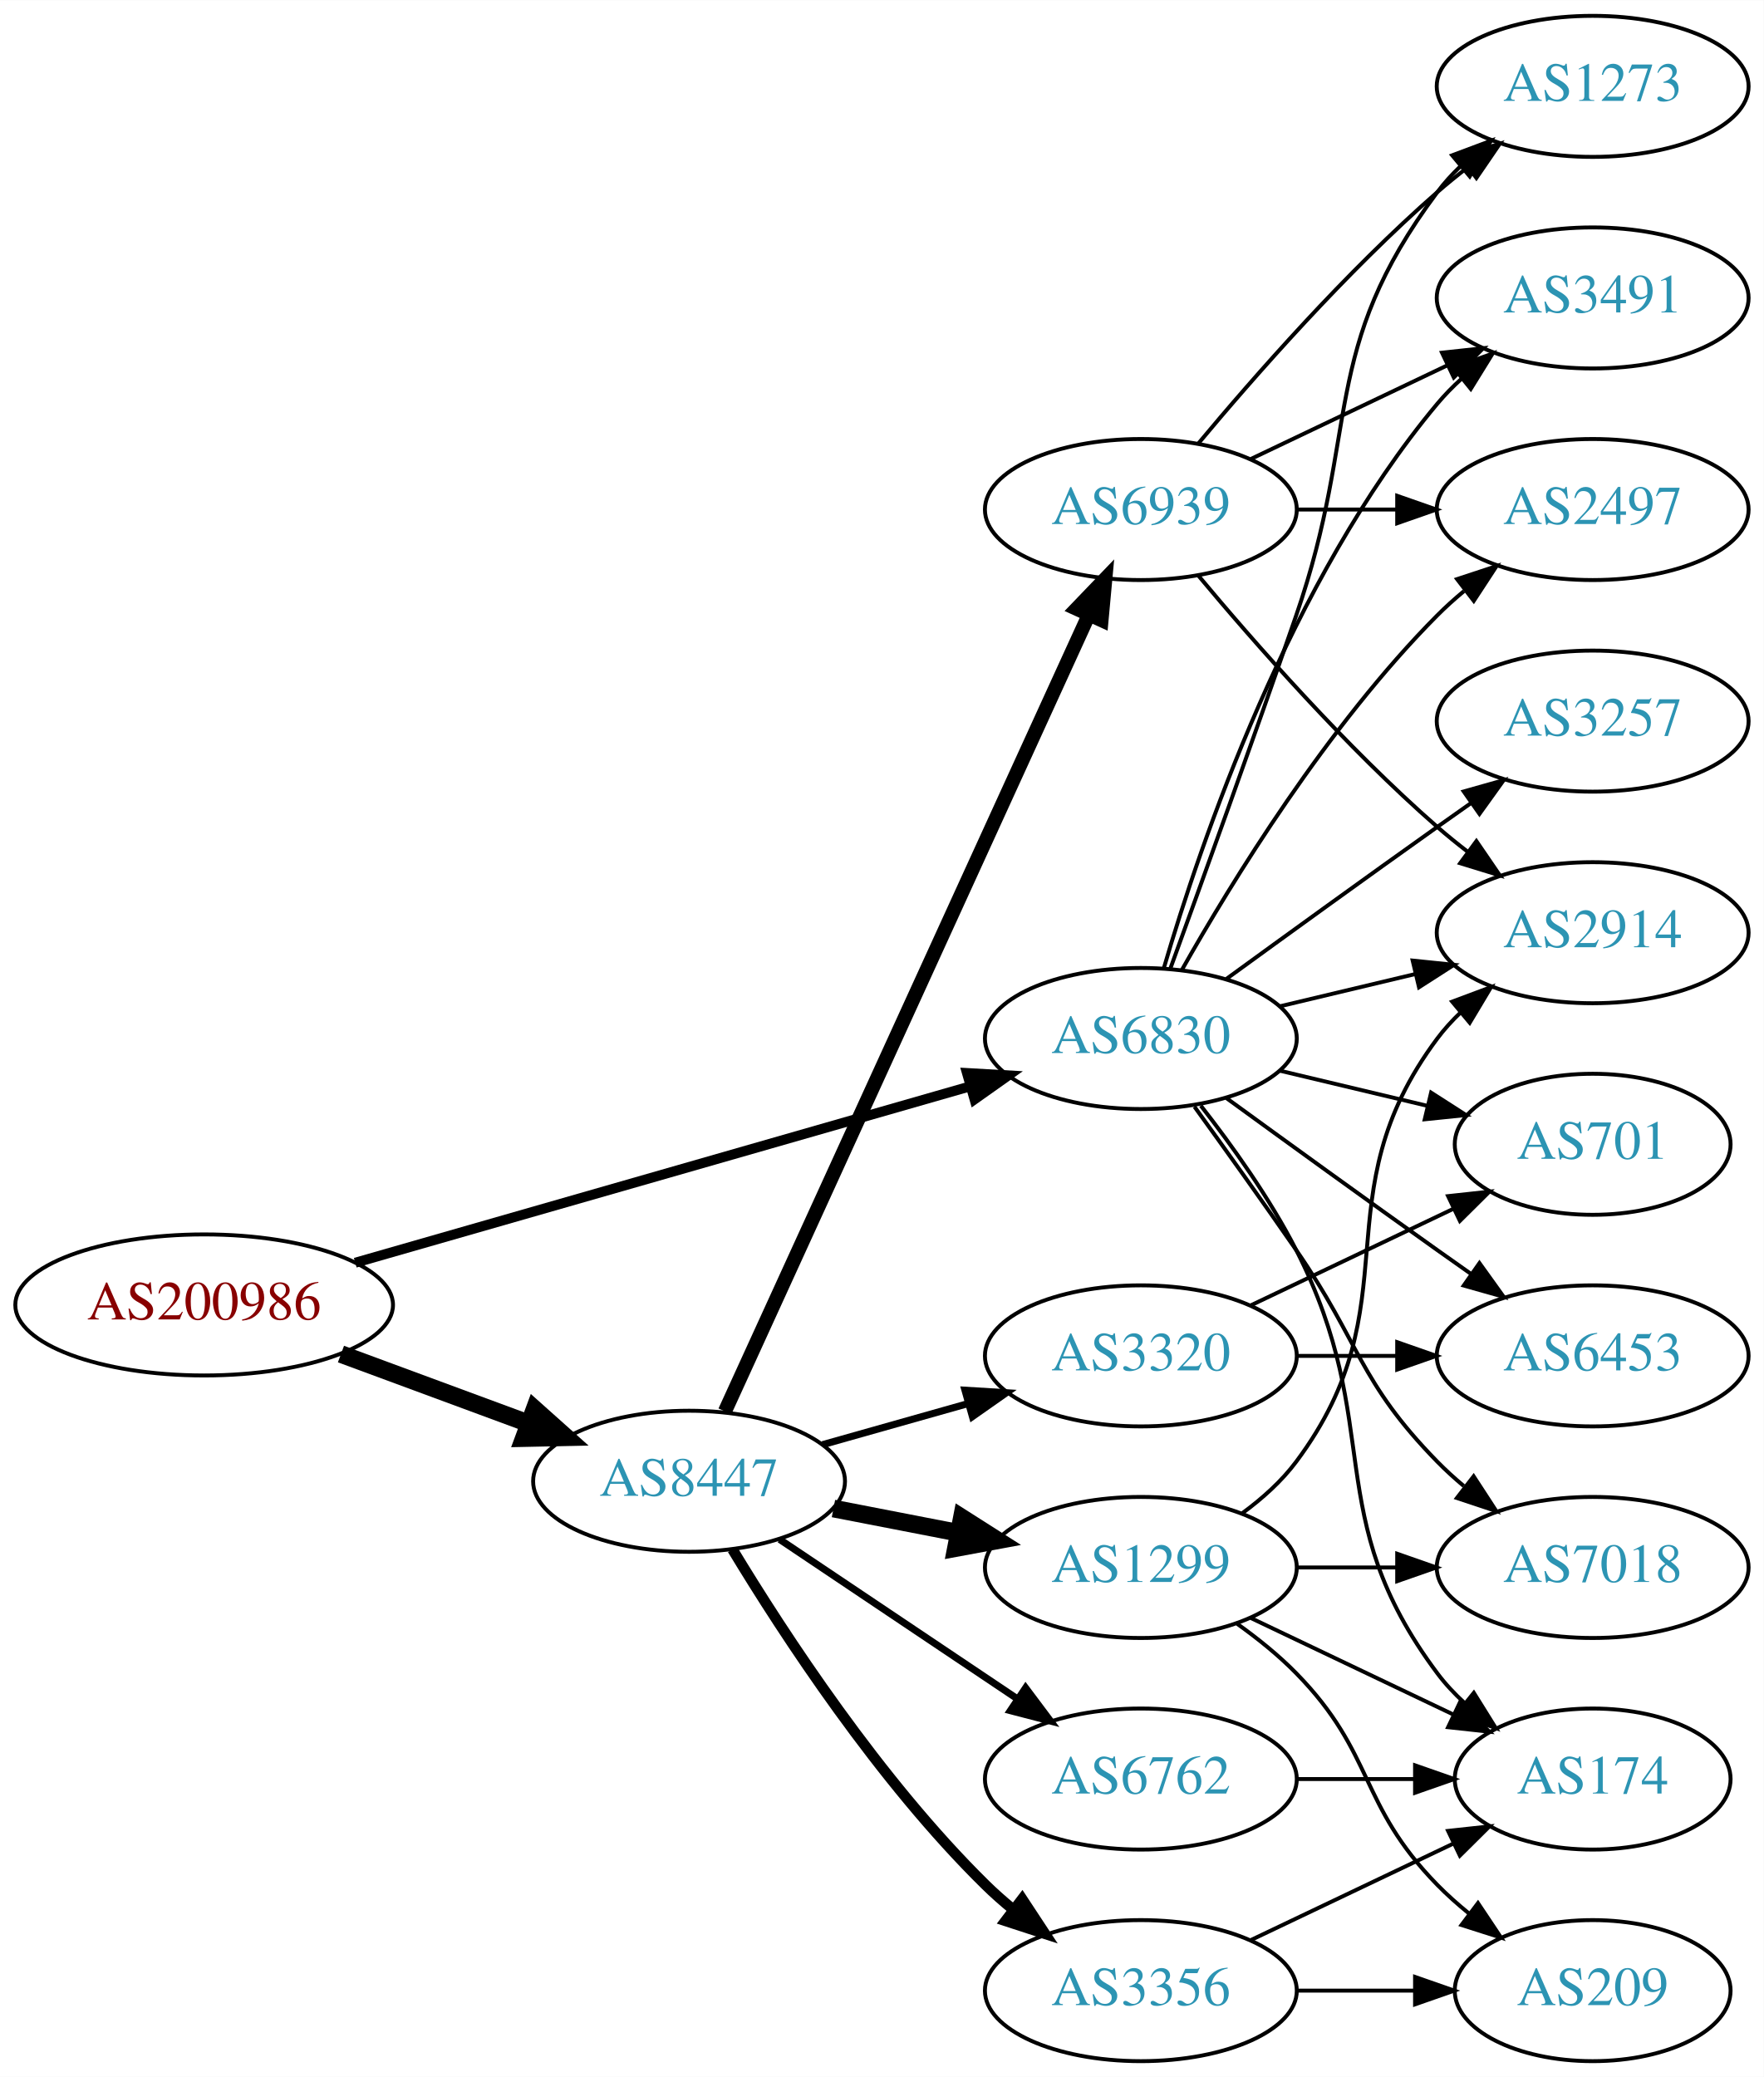
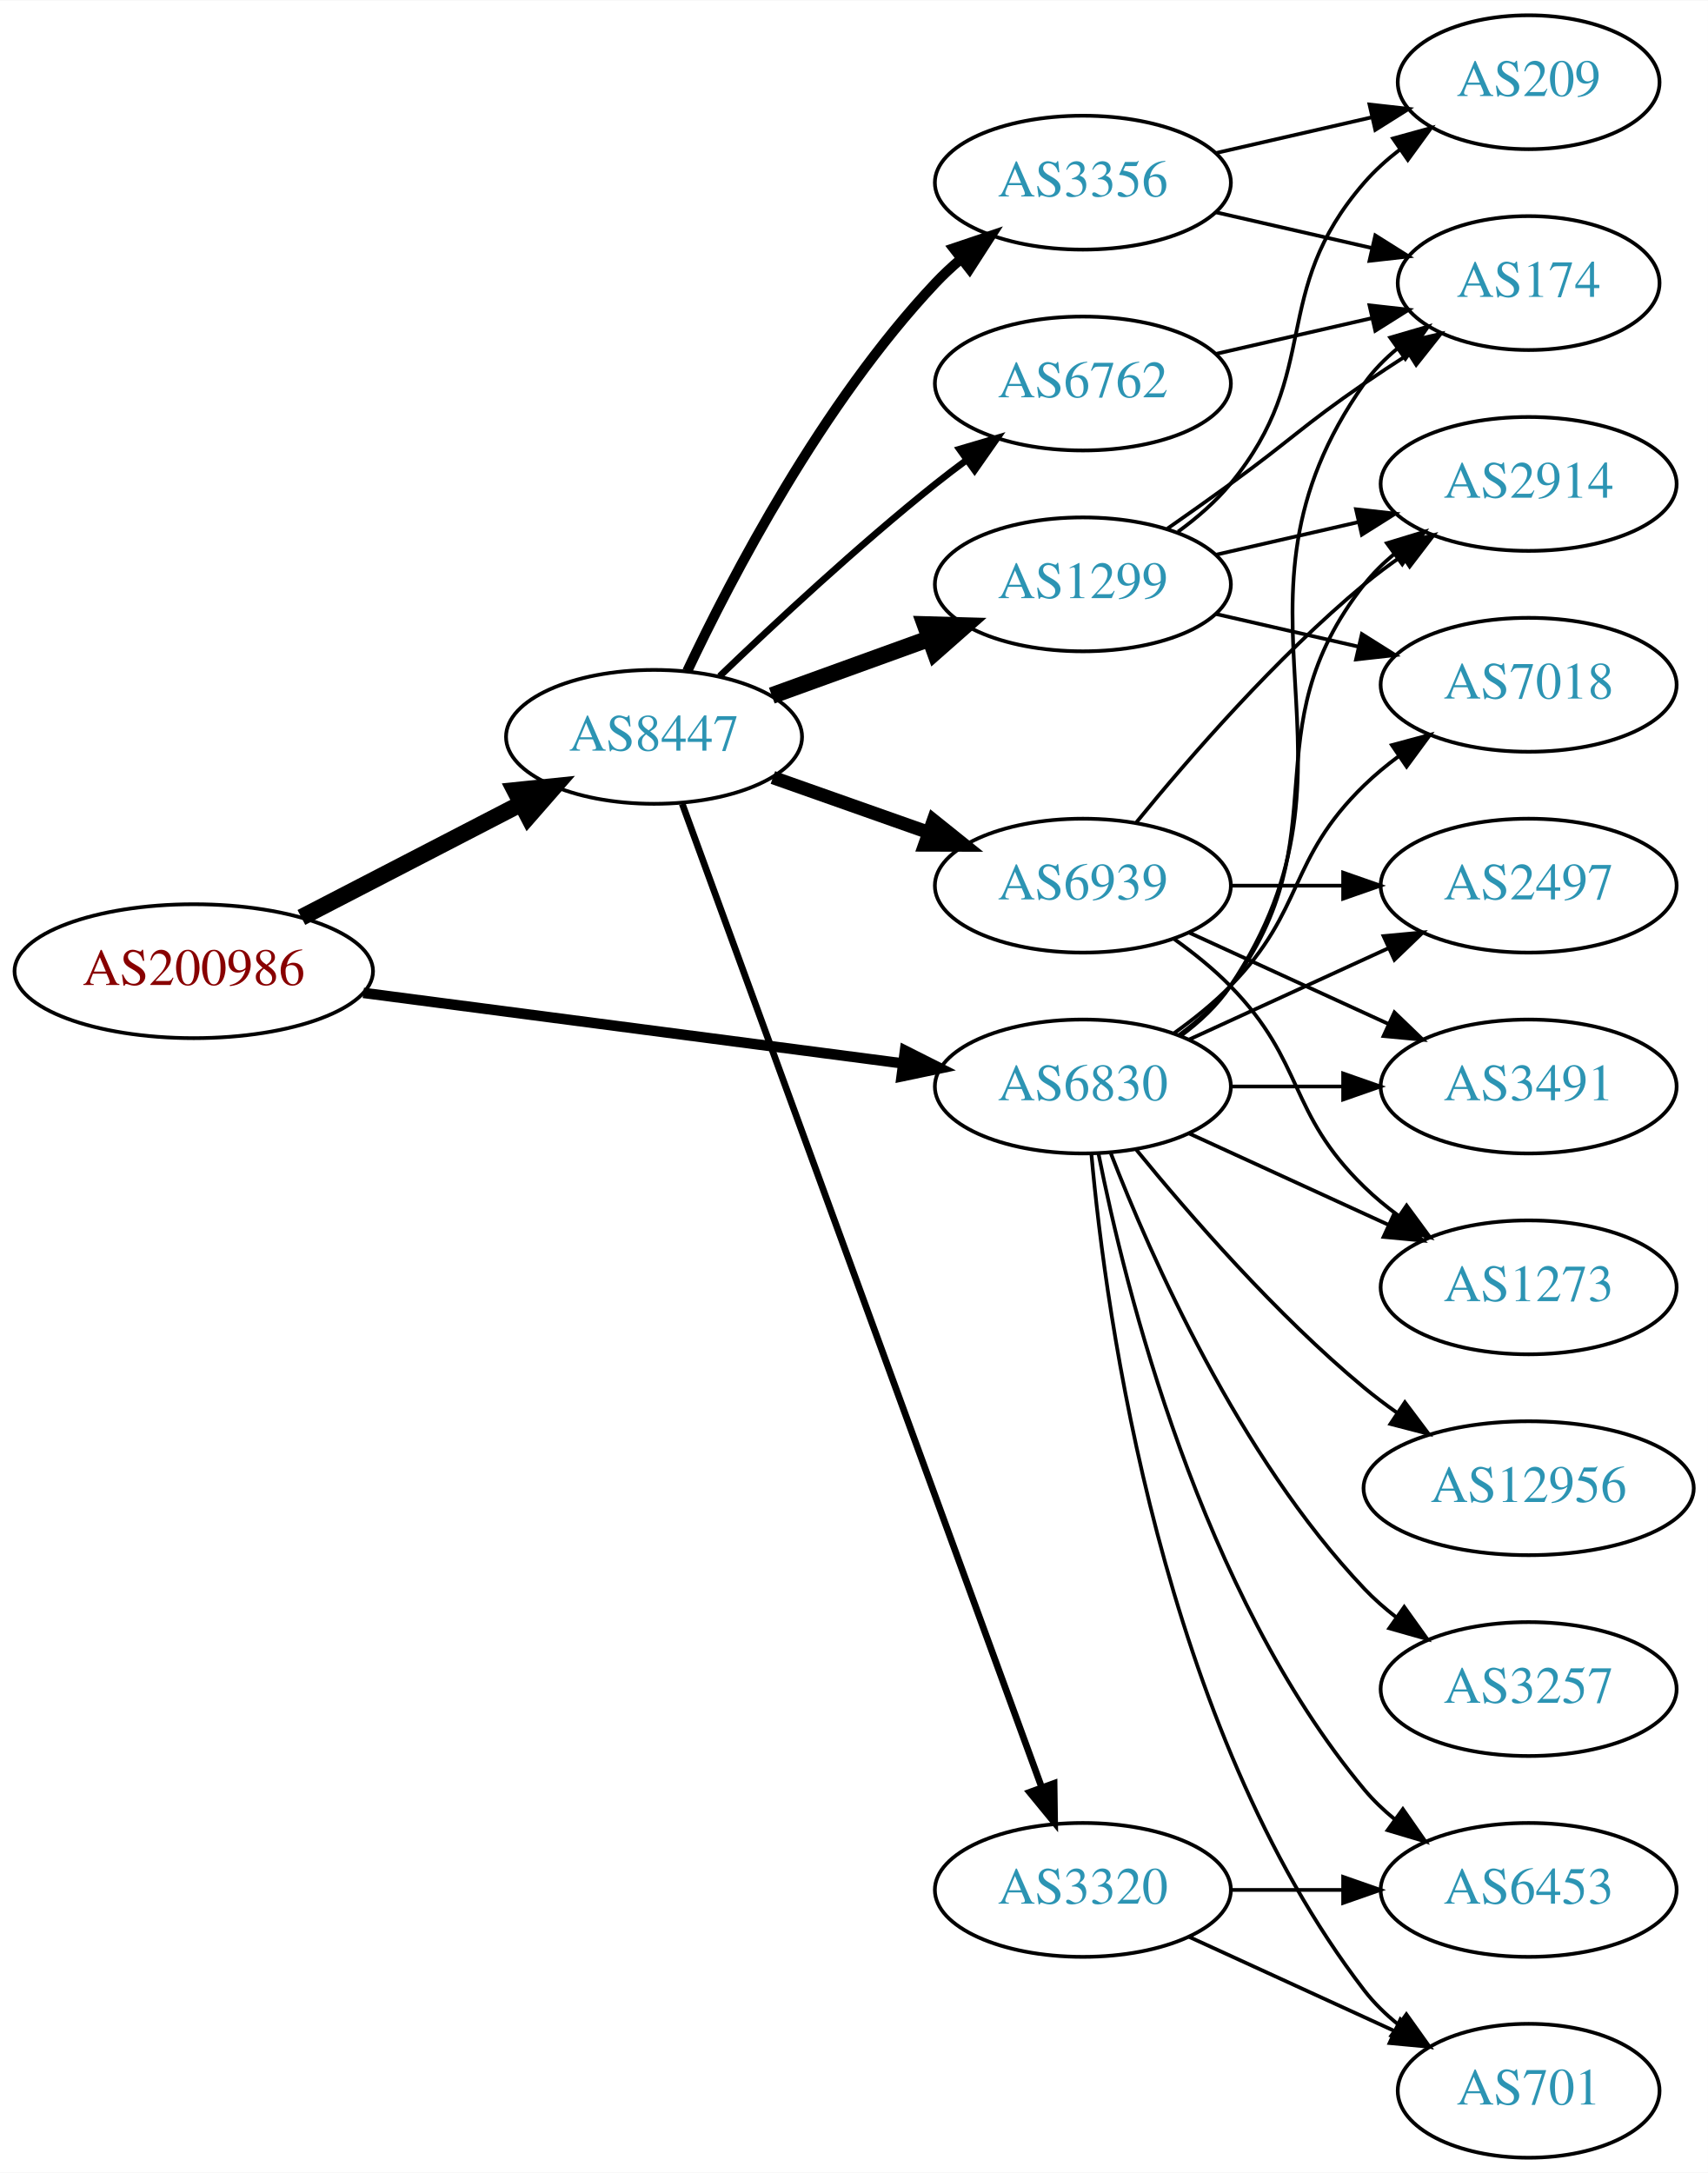
- <svg xmlns="http://www.w3.org/2000/svg" xmlns:xlink="http://www.w3.org/1999/xlink" width="450pt" height="530pt" viewBox="0.00 0.00 450.07 530.00">
-   <g id="graph0" class="graph" transform="scale(1 1) rotate(0) translate(4 526)">
-     <polygon fill="white" stroke="none" points="-4,4 -4,-526 446.07,-526 446.07,4 -4,4" />
+ <svg xmlns="http://www.w3.org/2000/svg" xmlns:xlink="http://www.w3.org/1999/xlink" width="459pt" height="584pt" viewBox="0.00 0.00 459.17 584.00">
+   <g id="graph0" class="graph" transform="scale(1 1) rotate(0) translate(4 580)">
+     <polygon fill="white" stroke="none" points="-4,4 -4,-580 455.17,-580 455.17,4 -4,4" />
    <g id="node1" class="node">
      <g id="a_node1">
        <a xlink:href="/asn/200986" xlink:title="AS200986 ~ D Swarovski Tourism Service GmbH [AT]">
-           <ellipse fill="#ffffff" stroke="black" cx="48.096" cy="-193" rx="48.192" ry="18" />
-           <text text-anchor="middle" x="48.096" y="-189.3" font-family="Times,serif" font-size="14.00" fill="#880000">AS200986</text>
+           <ellipse fill="#ffffff" stroke="black" cx="48.096" cy="-319" rx="48.192" ry="18" />
+           <text text-anchor="middle" x="48.096" y="-315.3" font-family="Times,serif" font-size="14.00" fill="#880000">AS200986</text>
        </a>
      </g>
    </g>
    <g id="node2" class="node">
      <g id="a_node2">
        <a xlink:href="/asn/6830" xlink:title="AS6830 ~ LGI-UPC [AT]">
-           <ellipse fill="#ffffff" stroke="black" cx="287.131" cy="-261" rx="39.794" ry="18" />
-           <text text-anchor="middle" x="287.131" y="-257.3" font-family="Times,serif" font-size="14.00" fill="#2c94b3">AS6830</text>
+           <ellipse fill="#ffffff" stroke="black" cx="287.131" cy="-288" rx="39.794" ry="18" />
+           <text text-anchor="middle" x="287.131" y="-284.3" font-family="Times,serif" font-size="14.00" fill="#2c94b3">AS6830</text>
        </a>
      </g>
    </g>
    <g id="edge1" class="edge">
-       <path fill="none" stroke="black" stroke-width="2.531" d="M86.655,-203.775C129.375,-216.03 198.976,-235.997 243.643,-248.811" />
-       <polygon fill="black" stroke="black" stroke-width="2.531" points="242.75,-252.196 253.328,-251.59 244.681,-245.468 242.75,-252.196" />
+       <path fill="none" stroke="black" stroke-width="2.812" d="M93.68,-313.169C135.06,-307.757 196.461,-299.727 238.723,-294.2" />
+       <polygon fill="black" stroke="black" stroke-width="2.812" points="239.302,-297.654 248.764,-292.887 238.395,-290.713 239.302,-297.654" />
    </g>
    <g id="node3" class="node">
      <g id="a_node3">
        <a xlink:href="/asn/8447" xlink:title="AS8447 ~ A1 Telekom Austria AG [AT]">
-           <ellipse fill="#ffffff" stroke="black" cx="171.838" cy="-148" rx="39.794" ry="18" />
-           <text text-anchor="middle" x="171.838" y="-144.3" font-family="Times,serif" font-size="14.00" fill="#2c94b3">AS8447</text>
+           <ellipse fill="#ffffff" stroke="black" cx="171.838" cy="-382" rx="39.794" ry="18" />
+           <text text-anchor="middle" x="171.838" y="-378.3" font-family="Times,serif" font-size="14.00" fill="#2c94b3">AS8447</text>
        </a>
      </g>
    </g>
    <g id="edge2" class="edge">
-       <path fill="none" stroke="black" stroke-width="4.5" d="M83.008,-180.465C97.783,-175.004 115.213,-168.561 130.635,-162.86" />
-       <polygon fill="black" stroke="black" stroke-width="4.5" points="132.417,-166.4 140.431,-159.239 129.686,-159.013 132.417,-166.4" />
+       <path fill="none" stroke="black" stroke-width="4.5" d="M77.026,-333.453C94.562,-342.528 117.317,-354.303 136.024,-363.984" />
+       <polygon fill="black" stroke="black" stroke-width="4.5" points="134.424,-367.59 145.115,-368.689 138.043,-360.596 134.424,-367.59" />
    </g>
    <g id="node4" class="node">
      <g id="a_node4">
-         <a xlink:href="/asn/3257" xlink:title="AS3257 ~ GTT [DE]">
-           <ellipse fill="#ffffff" stroke="black" cx="402.424" cy="-342" rx="39.794" ry="18" />
-           <text text-anchor="middle" x="402.424" y="-338.3" font-family="Times,serif" font-size="14.00" fill="#2c94b3">AS3257</text>
+         <a xlink:href="/asn/2914" xlink:title="AS2914 ~ NTT America, Inc. [US]">
+           <ellipse fill="#ffffff" stroke="black" cx="406.973" cy="-450" rx="39.794" ry="18" />
+           <text text-anchor="middle" x="406.973" y="-446.3" font-family="Times,serif" font-size="14.00" fill="#2c94b3">AS2914</text>
        </a>
      </g>
    </g>
    <g id="edge3" class="edge">
-       <path fill="none" stroke="black" d="M308.979,-276.222C323.913,-287.091 344.527,-302.025 362.777,-315 365.598,-317.005 368.541,-319.085 371.489,-321.159" />
-       <polygon fill="black" stroke="black" points="369.516,-324.05 379.714,-326.926 373.535,-318.319 369.516,-324.05" />
+       <path fill="none" stroke="black" d="M313.062,-301.882C318.138,-305.611 323.056,-310.016 326.777,-315 357.049,-355.542 331.479,-383.246 362.777,-423 365.102,-425.953 367.846,-428.67 370.805,-431.147" />
+       <polygon fill="black" stroke="black" points="368.865,-434.064 379.002,-437.145 372.998,-428.415 368.865,-434.064" />
    </g>
    <g id="node5" class="node">
      <g id="a_node5">
-         <a xlink:href="/asn/1273" xlink:title="AS1273 ~ Vodafone Group PLC [EU]">
-           <ellipse fill="#ffffff" stroke="black" cx="402.424" cy="-504" rx="39.794" ry="18" />
-           <text text-anchor="middle" x="402.424" y="-500.3" font-family="Times,serif" font-size="14.00" fill="#2c94b3">AS1273</text>
+         <a xlink:href="/asn/2497" xlink:title="AS2497 ~ Internet Initiative Japan Inc. [JP]">
+           <ellipse fill="#ffffff" stroke="black" cx="406.973" cy="-342" rx="39.794" ry="18" />
+           <text text-anchor="middle" x="406.973" y="-338.3" font-family="Times,serif" font-size="14.00" fill="#2c94b3">AS2497</text>
        </a>
      </g>
    </g>
    <g id="edge4" class="edge">
-       <path fill="none" stroke="black" d="M294.679,-278.921C302.464,-300.312 315.786,-337.19 326.777,-369 343.302,-416.822 332.506,-436.458 362.777,-477 364.522,-479.336 366.529,-481.545 368.693,-483.617" />
-       <polygon fill="black" stroke="black" points="366.57,-486.405 376.493,-490.118 371.052,-481.027 366.57,-486.405" />
+       <path fill="none" stroke="black" d="M315.76,-300.661C331.717,-307.973 351.987,-317.261 369.27,-325.181" />
+       <polygon fill="black" stroke="black" points="367.969,-328.435 378.518,-329.419 370.885,-322.071 367.969,-328.435" />
    </g>
    <g id="node6" class="node">
      <g id="a_node6">
-         <a xlink:href="/asn/7018" xlink:title="AS7018 ~ AT&amp;T Services, Inc. [US]">
-           <ellipse fill="#ffffff" stroke="black" cx="402.424" cy="-126" rx="39.794" ry="18" />
-           <text text-anchor="middle" x="402.424" y="-122.3" font-family="Times,serif" font-size="14.00" fill="#2c94b3">AS7018</text>
+         <a xlink:href="/asn/3257" xlink:title="AS3257 ~ GTT [DE]">
+           <ellipse fill="#ffffff" stroke="black" cx="406.973" cy="-126" rx="39.794" ry="18" />
+           <text text-anchor="middle" x="406.973" y="-122.3" font-family="Times,serif" font-size="14.00" fill="#2c94b3">AS3257</text>
        </a>
      </g>
    </g>
    <g id="edge5" class="edge">
-       <path fill="none" stroke="black" d="M300.81,-243.594C308.426,-233.063 318.258,-219.33 326.777,-207 343.173,-183.269 342.605,-173.617 362.777,-153 364.87,-150.861 367.154,-148.782 369.53,-146.79" />
-       <polygon fill="black" stroke="black" points="372.049,-149.268 377.83,-140.389 367.774,-143.725 372.049,-149.268" />
+       <path fill="none" stroke="black" d="M294.654,-270.006C305.404,-242.272 329.062,-188.571 362.777,-153 365.363,-150.272 368.281,-147.706 371.349,-145.323" />
+       <polygon fill="black" stroke="black" points="373.527,-148.07 379.697,-139.457 369.503,-142.342 373.527,-148.07" />
    </g>
    <g id="node7" class="node">
      <g id="a_node7">
        <a xlink:href="/asn/3491" xlink:title="AS3491 ~ PCCW Global, Inc. [US]">
-           <ellipse fill="#ffffff" stroke="black" cx="402.424" cy="-450" rx="39.794" ry="18" />
-           <text text-anchor="middle" x="402.424" y="-446.3" font-family="Times,serif" font-size="14.00" fill="#2c94b3">AS3491</text>
+           <ellipse fill="#ffffff" stroke="black" cx="406.973" cy="-288" rx="39.794" ry="18" />
+           <text text-anchor="middle" x="406.973" y="-284.3" font-family="Times,serif" font-size="14.00" fill="#2c94b3">AS3491</text>
        </a>
      </g>
    </g>
    <g id="edge6" class="edge">
-       <path fill="none" stroke="black" d="M293.005,-279.002C302.319,-310.844 325.136,-377.981 362.777,-423 364.648,-425.237 366.746,-427.374 368.972,-429.396" />
-       <polygon fill="black" stroke="black" points="366.916,-432.234 376.891,-435.804 371.319,-426.793 366.916,-432.234" />
+       <path fill="none" stroke="black" d="M327.044,-288C336.597,-288 346.947,-288 356.909,-288" />
+       <polygon fill="black" stroke="black" points="357.102,-291.5 367.102,-288 357.102,-284.5 357.102,-291.5" />
    </g>
    <g id="node8" class="node">
      <g id="a_node8">
-         <a xlink:href="/asn/2497" xlink:title="AS2497 ~ Internet Initiative Japan Inc. [JP]">
-           <ellipse fill="#ffffff" stroke="black" cx="402.424" cy="-396" rx="39.794" ry="18" />
-           <text text-anchor="middle" x="402.424" y="-392.3" font-family="Times,serif" font-size="14.00" fill="#2c94b3">AS2497</text>
+         <a xlink:href="/asn/12956" xlink:title="AS12956 ~ TELXIUS [ES]">
+           <ellipse fill="#ffffff" stroke="black" cx="406.973" cy="-180" rx="44.393" ry="18" />
+           <text text-anchor="middle" x="406.973" y="-176.3" font-family="Times,serif" font-size="14.00" fill="#2c94b3">AS12956</text>
        </a>
      </g>
    </g>
    <g id="edge7" class="edge">
-       <path fill="none" stroke="black" d="M297.591,-278.49C310.373,-301.096 334.805,-340.886 362.777,-369 364.888,-371.121 367.184,-373.188 369.57,-375.171" />
-       <polygon fill="black" stroke="black" points="367.822,-378.242 377.885,-381.556 372.085,-372.69 367.822,-378.242" />
+       <path fill="none" stroke="black" d="M301.55,-270.935C315.665,-253.625 339.079,-226.655 362.777,-207 365.515,-204.729 368.459,-202.506 371.476,-200.37" />
+       <polygon fill="black" stroke="black" points="373.702,-203.092 380.065,-194.621 369.808,-197.275 373.702,-203.092" />
    </g>
    <g id="node9" class="node">
      <g id="a_node9">
-         <a xlink:href="/asn/701" xlink:title="AS701 ~ UUNET [US]">
-           <ellipse fill="#ffffff" stroke="black" cx="402.424" cy="-234" rx="35.194" ry="18" />
-           <text text-anchor="middle" x="402.424" y="-230.3" font-family="Times,serif" font-size="14.00" fill="#2c94b3">AS701</text>
+         <a xlink:href="/asn/1273" xlink:title="AS1273 ~ Vodafone Group PLC [EU]">
+           <ellipse fill="#ffffff" stroke="black" cx="406.973" cy="-234" rx="39.794" ry="18" />
+           <text text-anchor="middle" x="406.973" y="-230.3" font-family="Times,serif" font-size="14.00" fill="#2c94b3">AS1273</text>
        </a>
      </g>
    </g>
    <g id="edge8" class="edge">
-       <path fill="none" stroke="black" d="M322.738,-252.752C334.533,-249.942 347.837,-246.771 360.105,-243.847" />
-       <polygon fill="black" stroke="black" points="361.194,-247.186 370.11,-241.463 359.571,-240.376 361.194,-247.186" />
+       <path fill="none" stroke="black" d="M315.76,-275.339C331.717,-268.027 351.987,-258.739 369.27,-250.819" />
+       <polygon fill="black" stroke="black" points="370.885,-253.929 378.518,-246.581 367.969,-247.565 370.885,-253.929" />
    </g>
    <g id="node10" class="node">
      <g id="a_node10">
-         <a xlink:href="/asn/6453" xlink:title="AS6453 ~ TATA COMMUNICATIONS (AMERICA) INC [US]">
-           <ellipse fill="#ffffff" stroke="black" cx="402.424" cy="-180" rx="39.794" ry="18" />
-           <text text-anchor="middle" x="402.424" y="-176.3" font-family="Times,serif" font-size="14.00" fill="#2c94b3">AS6453</text>
+         <a xlink:href="/asn/7018" xlink:title="AS7018 ~ AT&amp;T Services, Inc. [US]">
+           <ellipse fill="#ffffff" stroke="black" cx="406.973" cy="-396" rx="39.794" ry="18" />
+           <text text-anchor="middle" x="406.973" y="-392.3" font-family="Times,serif" font-size="14.00" fill="#2c94b3">AS7018</text>
        </a>
      </g>
    </g>
    <g id="edge9" class="edge">
-       <path fill="none" stroke="black" d="M308.979,-245.778C323.913,-234.909 344.527,-219.975 362.777,-207 365.598,-204.995 368.541,-202.915 371.489,-200.841" />
-       <polygon fill="black" stroke="black" points="373.535,-203.681 379.714,-195.074 369.516,-197.95 373.535,-203.681" />
+       <path fill="none" stroke="black" d="M311.725,-302.389C316.981,-306.148 322.313,-310.437 326.777,-315 346.95,-335.617 342.084,-348.906 362.777,-369 365.623,-371.763 368.796,-374.386 372.096,-376.834" />
+       <polygon fill="black" stroke="black" points="370.213,-379.786 380.444,-382.538 374.162,-374.006 370.213,-379.786" />
    </g>
    <g id="node11" class="node">
      <g id="a_node11">
-         <a xlink:href="/asn/174" xlink:title="AS174 ~ Cogent Communications [US]">
-           <ellipse fill="#ffffff" stroke="black" cx="402.424" cy="-72" rx="35.194" ry="18" />
-           <text text-anchor="middle" x="402.424" y="-68.3" font-family="Times,serif" font-size="14.00" fill="#2c94b3">AS174</text>
+         <a xlink:href="/asn/701" xlink:title="AS701 ~ UUNET [US]">
+           <ellipse fill="#ffffff" stroke="black" cx="406.973" cy="-18" rx="35.194" ry="18" />
+           <text text-anchor="middle" x="406.973" y="-14.3" font-family="Times,serif" font-size="14.00" fill="#2c94b3">AS701</text>
        </a>
      </g>
    </g>
    <g id="edge10" class="edge">
-       <path fill="none" stroke="black" d="M302.427,-243.86C310.414,-233.647 320.075,-220.147 326.777,-207 349.758,-161.923 332.506,-139.542 362.777,-99 364.785,-96.311 367.141,-93.791 369.682,-91.454" />
-       <polygon fill="black" stroke="black" points="372.097,-94.004 377.698,-85.011 367.711,-88.548 372.097,-94.004" />
+       <path fill="none" stroke="black" d="M289.415,-269.883C293.313,-226.668 308.33,-115.869 362.777,-45 365.384,-41.608 368.548,-38.533 371.965,-35.777" />
+       <polygon fill="black" stroke="black" points="374.104,-38.552 380.257,-29.927 370.068,-32.833 374.104,-38.552" />
    </g>
    <g id="node12" class="node">
      <g id="a_node12">
-         <a xlink:href="/asn/2914" xlink:title="AS2914 ~ NTT America, Inc. [US]">
-           <ellipse fill="#ffffff" stroke="black" cx="402.424" cy="-288" rx="39.794" ry="18" />
-           <text text-anchor="middle" x="402.424" y="-284.3" font-family="Times,serif" font-size="14.00" fill="#2c94b3">AS2914</text>
+         <a xlink:href="/asn/174" xlink:title="AS174 ~ Cogent Communications [US]">
+           <ellipse fill="#ffffff" stroke="black" cx="406.973" cy="-504" rx="35.194" ry="18" />
+           <text text-anchor="middle" x="406.973" y="-500.3" font-family="Times,serif" font-size="14.00" fill="#2c94b3">AS174</text>
        </a>
      </g>
    </g>
    <g id="edge11" class="edge">
-       <path fill="none" stroke="black" d="M322.738,-269.248C333.609,-271.838 345.764,-274.735 357.206,-277.462" />
-       <polygon fill="black" stroke="black" points="356.49,-280.889 367.029,-279.803 358.112,-274.08 356.49,-280.889" />
+       <path fill="none" stroke="black" d="M313.45,-301.607C318.506,-305.351 323.318,-309.831 326.777,-315 367.802,-376.294 320.198,-416.775 362.777,-477 365.247,-480.493 368.326,-483.63 371.695,-486.421" />
+       <polygon fill="black" stroke="black" points="369.764,-489.343 379.935,-492.31 373.834,-483.648 369.764,-489.343" />
    </g>
    <g id="node13" class="node">
      <g id="a_node13">
-         <a xlink:href="/asn/1299" xlink:title="AS1299 ~ Telia Carrier [EU]">
-           <ellipse fill="#ffffff" stroke="black" cx="287.131" cy="-126" rx="39.794" ry="18" />
-           <text text-anchor="middle" x="287.131" y="-122.3" font-family="Times,serif" font-size="14.00" fill="#2c94b3">AS1299</text>
+         <a xlink:href="/asn/6453" xlink:title="AS6453 ~ TATA COMMUNICATIONS (AMERICA) INC [US]">
+           <ellipse fill="#ffffff" stroke="black" cx="406.973" cy="-72" rx="39.794" ry="18" />
+           <text text-anchor="middle" x="406.973" y="-68.3" font-family="Times,serif" font-size="14.00" fill="#2c94b3">AS6453</text>
        </a>
      </g>
    </g>
    <g id="edge12" class="edge">
-       <path fill="none" stroke="black" stroke-width="4.5" d="M208.685,-141.039C218.805,-139.074 229.953,-136.909 240.562,-134.849" />
-       <polygon fill="black" stroke="black" stroke-width="4.5" points="241.451,-138.687 250.518,-132.916 239.95,-130.957 241.451,-138.687" />
+       <path fill="none" stroke="black" d="M291.33,-269.927C298.493,-233.859 318.767,-151.875 362.777,-99 365.182,-96.111 367.979,-93.437 370.971,-90.987" />
+       <polygon fill="black" stroke="black" points="373.161,-93.722 379.214,-85.027 369.059,-88.05 373.161,-93.722" />
    </g>
    <g id="node14" class="node">
      <g id="a_node14">
        <a xlink:href="/asn/3356" xlink:title="AS3356 ~ Level 3 Parent, LLC [US]">
-           <ellipse fill="#ffffff" stroke="black" cx="287.131" cy="-18" rx="39.794" ry="18" />
-           <text text-anchor="middle" x="287.131" y="-14.3" font-family="Times,serif" font-size="14.00" fill="#2c94b3">AS3356</text>
+           <ellipse fill="#ffffff" stroke="black" cx="287.131" cy="-531" rx="39.794" ry="18" />
+           <text text-anchor="middle" x="287.131" y="-527.3" font-family="Times,serif" font-size="14.00" fill="#2c94b3">AS3356</text>
        </a>
      </g>
    </g>
    <g id="edge13" class="edge">
-       <path fill="none" stroke="black" stroke-width="2.7" d="M182.924,-130.609C196.009,-108.969 220.394,-71.626 247.484,-45 249.619,-42.902 251.932,-40.853 254.329,-38.881" />
-       <polygon fill="black" stroke="black" stroke-width="2.7" points="256.84,-41.367 262.665,-32.517 252.593,-35.803 256.84,-41.367" />
+       <path fill="none" stroke="black" stroke-width="2.7" d="M180.768,-399.687C192.666,-424.882 217.024,-471.632 247.484,-504 249.535,-506.179 251.789,-508.287 254.145,-510.299" />
+       <polygon fill="black" stroke="black" stroke-width="2.7" points="252.367,-513.351 262.407,-516.735 256.669,-507.829 252.367,-513.351" />
    </g>
    <g id="node15" class="node">
      <g id="a_node15">
-         <a xlink:href="/asn/6939" xlink:title="AS6939 ~ Hurricane Electric LLC [US]">
-           <ellipse fill="#ffffff" stroke="black" cx="287.131" cy="-396" rx="39.794" ry="18" />
-           <text text-anchor="middle" x="287.131" y="-392.3" font-family="Times,serif" font-size="14.00" fill="#2c94b3">AS6939</text>
+         <a xlink:href="/asn/1299" xlink:title="AS1299 ~ Telia Carrier [EU]">
+           <ellipse fill="#ffffff" stroke="black" cx="287.131" cy="-423" rx="39.794" ry="18" />
+           <text text-anchor="middle" x="287.131" y="-419.3" font-family="Times,serif" font-size="14.00" fill="#2c94b3">AS1299</text>
        </a>
      </g>
    </g>
    <g id="edge14" class="edge">
-       <path fill="none" stroke="black" stroke-width="3.6" d="M180.986,-165.836C200.583,-208.734 250.451,-317.897 273.765,-368.931" />
-       <polygon fill="black" stroke="black" stroke-width="3.6" points="270.718,-370.685 278.057,-378.326 277.085,-367.776 270.718,-370.685" />
+       <path fill="none" stroke="black" stroke-width="4.5" d="M203.497,-393.095C216.469,-397.79 231.762,-403.324 245.643,-408.348" />
+       <polygon fill="black" stroke="black" stroke-width="4.5" points="244.705,-412.195 255.448,-411.896 247.384,-404.79 244.705,-412.195" />
    </g>
    <g id="node16" class="node">
      <g id="a_node16">
        <a xlink:href="/asn/6762" xlink:title="AS6762 ~ TELECOM ITALIA SPARKLE S.p.A. [IT]">
-           <ellipse fill="#ffffff" stroke="black" cx="287.131" cy="-72" rx="39.794" ry="18" />
-           <text text-anchor="middle" x="287.131" y="-68.3" font-family="Times,serif" font-size="14.00" fill="#2c94b3">AS6762</text>
+           <ellipse fill="#ffffff" stroke="black" cx="287.131" cy="-477" rx="39.794" ry="18" />
+           <text text-anchor="middle" x="287.131" y="-473.3" font-family="Times,serif" font-size="14.00" fill="#2c94b3">AS6762</text>
        </a>
      </g>
    </g>
    <g id="edge15" class="edge">
-       <path fill="none" stroke="black" stroke-width="1.8" d="M194.951,-133.166C212.262,-121.553 236.531,-105.273 255.68,-92.427" />
-       <polygon fill="black" stroke="black" stroke-width="1.8" points="257.719,-95.274 264.074,-86.797 253.819,-89.461 257.719,-95.274" />
+       <path fill="none" stroke="black" stroke-width="1.8" d="M189.482,-398.312C204.257,-412.51 226.67,-433.363 247.484,-450 250.188,-452.161 253.052,-454.344 255.951,-456.484" />
+       <polygon fill="black" stroke="black" stroke-width="1.8" points="253.942,-459.35 264.105,-462.344 258.027,-453.666 253.942,-459.35" />
    </g>
    <g id="node17" class="node">
      <g id="a_node17">
-         <a xlink:href="/asn/3320" xlink:title="AS3320 ~ DTAG [DE]">
-           <ellipse fill="#ffffff" stroke="black" cx="287.131" cy="-180" rx="39.794" ry="18" />
-           <text text-anchor="middle" x="287.131" y="-176.3" font-family="Times,serif" font-size="14.00" fill="#2c94b3">AS3320</text>
+         <a xlink:href="/asn/6939" xlink:title="AS6939 ~ Hurricane Electric LLC [US]">
+           <ellipse fill="#ffffff" stroke="black" cx="287.131" cy="-342" rx="39.794" ry="18" />
+           <text text-anchor="middle" x="287.131" y="-338.3" font-family="Times,serif" font-size="14.00" fill="#2c94b3">AS6939</text>
        </a>
      </g>
    </g>
    <g id="edge16" class="edge">
-       <path fill="none" stroke="black" stroke-width="1.8" d="M205.912,-157.342C217.559,-160.631 230.824,-164.378 243.167,-167.865" />
-       <polygon fill="black" stroke="black" stroke-width="1.8" points="242.245,-171.241 252.82,-170.591 244.148,-164.505 242.245,-171.241" />
-     </g>
-     <g id="edge20" class="edge">
-       <path fill="none" stroke="black" d="M326.803,-126C335.006,-126 343.77,-126 352.302,-126" />
-       <polygon fill="black" stroke="black" points="352.541,-129.5 362.541,-126 352.541,-122.5 352.541,-129.5" />
-     </g>
-     <g id="edge19" class="edge">
-       <path fill="none" stroke="black" d="M315.267,-113.066C330.699,-105.71 350.185,-96.423 366.72,-88.541" />
-       <polygon fill="black" stroke="black" points="368.54,-91.551 376.062,-84.089 365.529,-85.232 368.54,-91.551" />
-     </g>
-     <g id="edge18" class="edge">
-       <path fill="none" stroke="black" d="M313.062,-139.882C318.138,-143.611 323.056,-148.016 326.777,-153 357.049,-193.542 332.506,-220.458 362.777,-261 364.522,-263.336 366.529,-265.545 368.693,-267.617" />
-       <polygon fill="black" stroke="black" points="366.57,-270.405 376.493,-274.118 371.052,-265.027 366.57,-270.405" />
+       <path fill="none" stroke="black" stroke-width="3.6" d="M203.796,-371.07C216.659,-366.528 231.765,-361.195 245.502,-356.345" />
+       <polygon fill="black" stroke="black" stroke-width="3.6" points="246.946,-359.547 255.211,-352.917 244.616,-352.946 246.946,-359.547" />
    </g>
    <g id="node18" class="node">
      <g id="a_node18">
+         <a xlink:href="/asn/3320" xlink:title="AS3320 ~ DTAG [DE]">
+           <ellipse fill="#ffffff" stroke="black" cx="287.131" cy="-72" rx="39.794" ry="18" />
+           <text text-anchor="middle" x="287.131" y="-68.3" font-family="Times,serif" font-size="14.00" fill="#2c94b3">AS3320</text>
+         </a>
+       </g>
+     </g>
+     <g id="edge17" class="edge">
+       <path fill="none" stroke="black" stroke-width="1.8" d="M179.419,-363.993C198.386,-312.092 253.263,-161.936 276.038,-99.616" />
+       <polygon fill="black" stroke="black" stroke-width="1.8" points="279.387,-100.65 279.532,-90.057 272.812,-98.248 279.387,-100.65" />
+     </g>
+     <g id="edge26" class="edge">
+       <path fill="none" stroke="black" d="M322.85,-523.045C335.943,-520.045 350.965,-516.604 364.606,-513.478" />
+       <polygon fill="black" stroke="black" points="365.747,-516.807 374.713,-511.162 364.184,-509.984 365.747,-516.807" />
+     </g>
+     <g id="node19" class="node">
+       <g id="a_node19">
        <a xlink:href="/asn/209" xlink:title="AS209 ~ CenturyLink Communications, LLC [US]">
-           <ellipse fill="#ffffff" stroke="black" cx="402.424" cy="-18" rx="35.194" ry="18" />
-           <text text-anchor="middle" x="402.424" y="-14.3" font-family="Times,serif" font-size="14.00" fill="#2c94b3">AS209</text>
-         </a>
-       </g>
-     </g>
-     <g id="edge17" class="edge">
-       <path fill="none" stroke="black" d="M311.725,-111.611C316.981,-107.852 322.313,-103.563 326.777,-99 346.95,-78.383 342.605,-65.617 362.777,-45 365.257,-42.466 368.003,-40.017 370.856,-37.696" />
-       <polygon fill="black" stroke="black" points="373.158,-40.343 379.041,-31.532 368.947,-34.752 373.158,-40.343" />
+           <ellipse fill="#ffffff" stroke="black" cx="406.973" cy="-558" rx="35.194" ry="18" />
+           <text text-anchor="middle" x="406.973" y="-554.3" font-family="Times,serif" font-size="14.00" fill="#2c94b3">AS209</text>
+         </a>
+       </g>
+     </g>
+     <g id="edge27" class="edge">
+       <path fill="none" stroke="black" d="M322.85,-538.955C335.943,-541.955 350.965,-545.396 364.606,-548.522" />
+       <polygon fill="black" stroke="black" points="364.184,-552.016 374.713,-550.838 365.747,-545.193 364.184,-552.016" />
+     </g>
+     <g id="edge18" class="edge">
+       <path fill="none" stroke="black" d="M322.85,-430.955C334.85,-433.704 348.471,-436.825 361.164,-439.733" />
+       <polygon fill="black" stroke="black" points="360.566,-443.187 371.095,-442.009 362.129,-436.364 360.566,-443.187" />
+     </g>
+     <g id="edge19" class="edge">
+       <path fill="none" stroke="black" d="M322.85,-415.045C334.85,-412.296 348.471,-409.175 361.164,-406.267" />
+       <polygon fill="black" stroke="black" points="362.129,-409.636 371.095,-403.991 360.566,-402.813 362.129,-409.636" />
+     </g>
+     <g id="edge20" class="edge">
+       <path fill="none" stroke="black" d="M309.888,-438.009C315.422,-441.879 321.341,-446.064 326.777,-450 342.977,-461.729 346.283,-465.689 362.777,-477 366.572,-479.602 370.609,-482.262 374.633,-484.849" />
+       <polygon fill="black" stroke="black" points="372.998,-487.956 383.32,-490.343 376.739,-482.04 372.998,-487.956" />
+     </g>
+     <g id="edge21" class="edge">
+       <path fill="none" stroke="black" d="M312.712,-437.156C317.806,-440.872 322.82,-445.201 326.777,-450 351.842,-480.394 336.943,-501.258 362.777,-531 365.583,-534.23 368.87,-537.203 372.358,-539.902" />
+       <polygon fill="black" stroke="black" points="370.51,-542.879 380.725,-545.69 374.492,-537.122 370.51,-542.879" />
+     </g>
+     <g id="edge30" class="edge">
+       <path fill="none" stroke="black" d="M322.85,-484.955C335.943,-487.955 350.965,-491.396 364.606,-494.522" />
+       <polygon fill="black" stroke="black" points="364.184,-498.016 374.713,-496.838 365.747,-491.193 364.184,-498.016" />
    </g>
    <g id="edge22" class="edge">
-       <path fill="none" stroke="black" d="M315.267,-30.934C330.699,-38.29 350.185,-47.577 366.72,-55.459" />
-       <polygon fill="black" stroke="black" points="365.529,-58.768 376.062,-59.911 368.54,-52.449 365.529,-58.768" />
-     </g>
-     <g id="edge21" class="edge">
-       <path fill="none" stroke="black" d="M326.803,-18C336.508,-18 346.999,-18 356.962,-18" />
-       <polygon fill="black" stroke="black" points="357.098,-21.5 367.098,-18 357.098,-14.5 357.098,-21.5" />
-     </g>
-     <g id="edge26" class="edge">
-       <path fill="none" stroke="black" d="M301.761,-412.817C316.044,-429.929 339.59,-456.745 362.777,-477 365.243,-479.154 367.882,-481.294 370.579,-483.372" />
-       <polygon fill="black" stroke="black" points="368.604,-486.264 378.733,-489.37 372.752,-480.625 368.604,-486.264" />
+       <path fill="none" stroke="black" d="M301.55,-359.065C315.665,-376.375 339.079,-403.345 362.777,-423 365.994,-425.668 369.494,-428.27 373.065,-430.741" />
+       <polygon fill="black" stroke="black" points="371.143,-433.666 381.421,-436.236 374.988,-427.817 371.143,-433.666" />
+     </g>
+     <g id="edge24" class="edge">
+       <path fill="none" stroke="black" d="M327.044,-342C336.597,-342 346.947,-342 356.909,-342" />
+       <polygon fill="black" stroke="black" points="357.102,-345.5 367.102,-342 357.102,-338.5 357.102,-345.5" />
    </g>
    <g id="edge23" class="edge">
-       <path fill="none" stroke="black" d="M315.267,-408.934C330.261,-416.081 349.082,-425.052 365.306,-432.785" />
-       <polygon fill="black" stroke="black" points="363.976,-436.028 374.509,-437.171 366.988,-429.709 363.976,-436.028" />
+       <path fill="none" stroke="black" d="M315.76,-329.339C331.717,-322.027 351.987,-312.739 369.27,-304.819" />
+       <polygon fill="black" stroke="black" points="370.885,-307.929 378.518,-300.581 367.969,-301.565 370.885,-307.929" />
    </g>
    <g id="edge25" class="edge">
-       <path fill="none" stroke="black" d="M326.803,-396C335.006,-396 343.77,-396 352.302,-396" />
-       <polygon fill="black" stroke="black" points="352.541,-399.5 362.541,-396 352.541,-392.5 352.541,-399.5" />
-     </g>
-     <g id="edge24" class="edge">
-       <path fill="none" stroke="black" d="M301.761,-379.183C316.044,-362.071 339.59,-335.255 362.777,-315 365.243,-312.846 367.882,-310.706 370.579,-308.628" />
-       <polygon fill="black" stroke="black" points="372.752,-311.375 378.733,-302.63 368.604,-305.736 372.752,-311.375" />
-     </g>
-     <g id="edge27" class="edge">
-       <path fill="none" stroke="black" d="M326.803,-72C336.508,-72 346.999,-72 356.962,-72" />
-       <polygon fill="black" stroke="black" points="357.098,-75.5 367.098,-72 357.098,-68.5 357.098,-75.5" />
+       <path fill="none" stroke="black" d="M311.725,-327.611C316.981,-323.852 322.313,-319.563 326.777,-315 346.95,-294.383 342.084,-281.094 362.777,-261 365.623,-258.237 368.796,-255.614 372.096,-253.166" />
+       <polygon fill="black" stroke="black" points="374.162,-255.994 380.444,-247.462 370.213,-250.214 374.162,-255.994" />
+     </g>
+     <g id="edge29" class="edge">
+       <path fill="none" stroke="black" d="M315.76,-59.339C332.176,-51.817 353.158,-42.202 370.754,-34.139" />
+       <polygon fill="black" stroke="black" points="372.499,-37.189 380.132,-29.842 369.583,-30.826 372.499,-37.189" />
    </g>
    <g id="edge28" class="edge">
-       <path fill="none" stroke="black" d="M315.267,-192.934C330.699,-200.29 350.185,-209.577 366.72,-217.459" />
-       <polygon fill="black" stroke="black" points="365.529,-220.768 376.062,-221.911 368.54,-214.449 365.529,-220.768" />
-     </g>
-     <g id="edge29" class="edge">
-       <path fill="none" stroke="black" d="M326.803,-180C335.006,-180 343.77,-180 352.302,-180" />
-       <polygon fill="black" stroke="black" points="352.541,-183.5 362.541,-180 352.541,-176.5 352.541,-183.5" />
+       <path fill="none" stroke="black" d="M327.044,-72C336.597,-72 346.947,-72 356.909,-72" />
+       <polygon fill="black" stroke="black" points="357.102,-75.5 367.102,-72 357.102,-68.5 357.102,-75.5" />
    </g>
  </g>
</svg>
